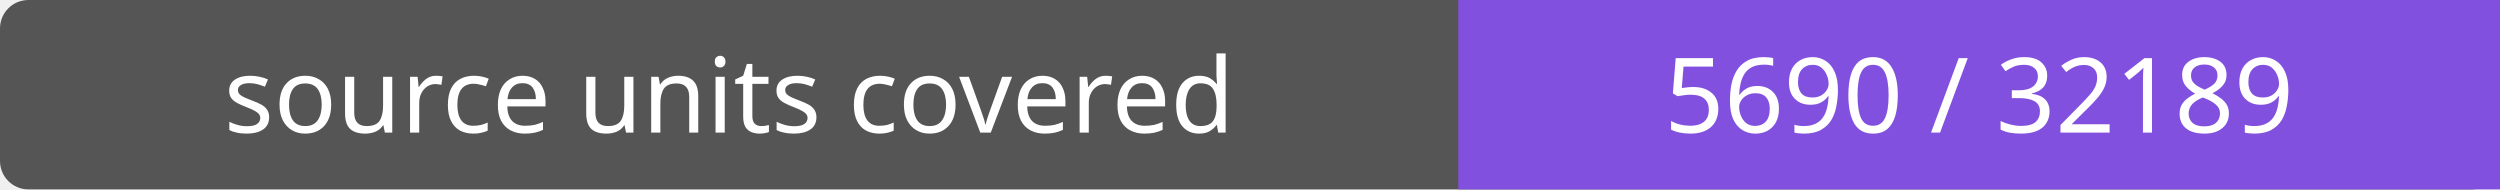
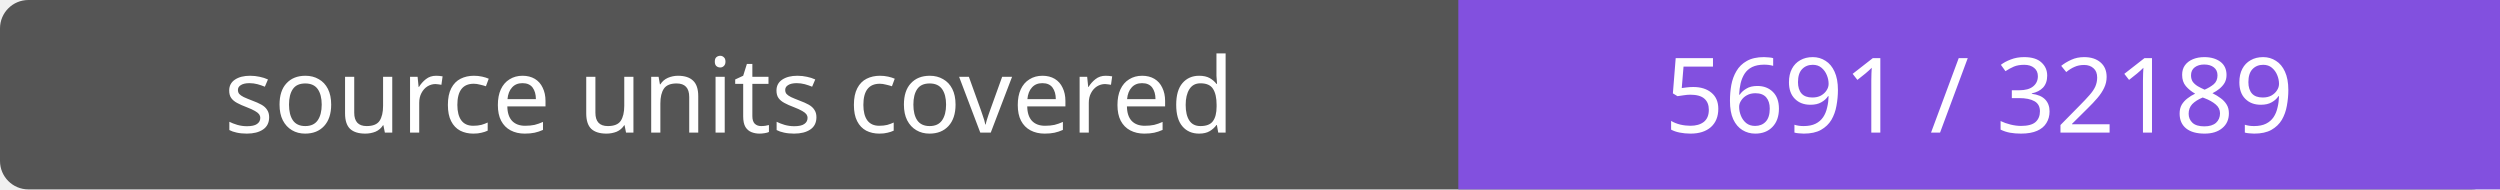
- <svg xmlns="http://www.w3.org/2000/svg" width="264" height="20" role="img" aria-label="source units covered: 5690 / 32189">
+ <svg xmlns="http://www.w3.org/2000/svg" width="264" height="20" role="img" aria-label="source units covered: 5691 / 32189">
  <rect width="264" height="20" rx="3" fill="#555" />
  <path fill="#8250df" d="M154 0h110v20H154z" />
  <g fill="#fff" text-anchor="middle" font-family="Verdana,sans-serif" font-size="11">
    <text x="77.0" y="14">source units covered</text>
-     <text x="209.0" y="14">5690 / 32189</text>
+     <text x="209.0" y="14">5691 / 32189</text>
  </g>
</svg>
